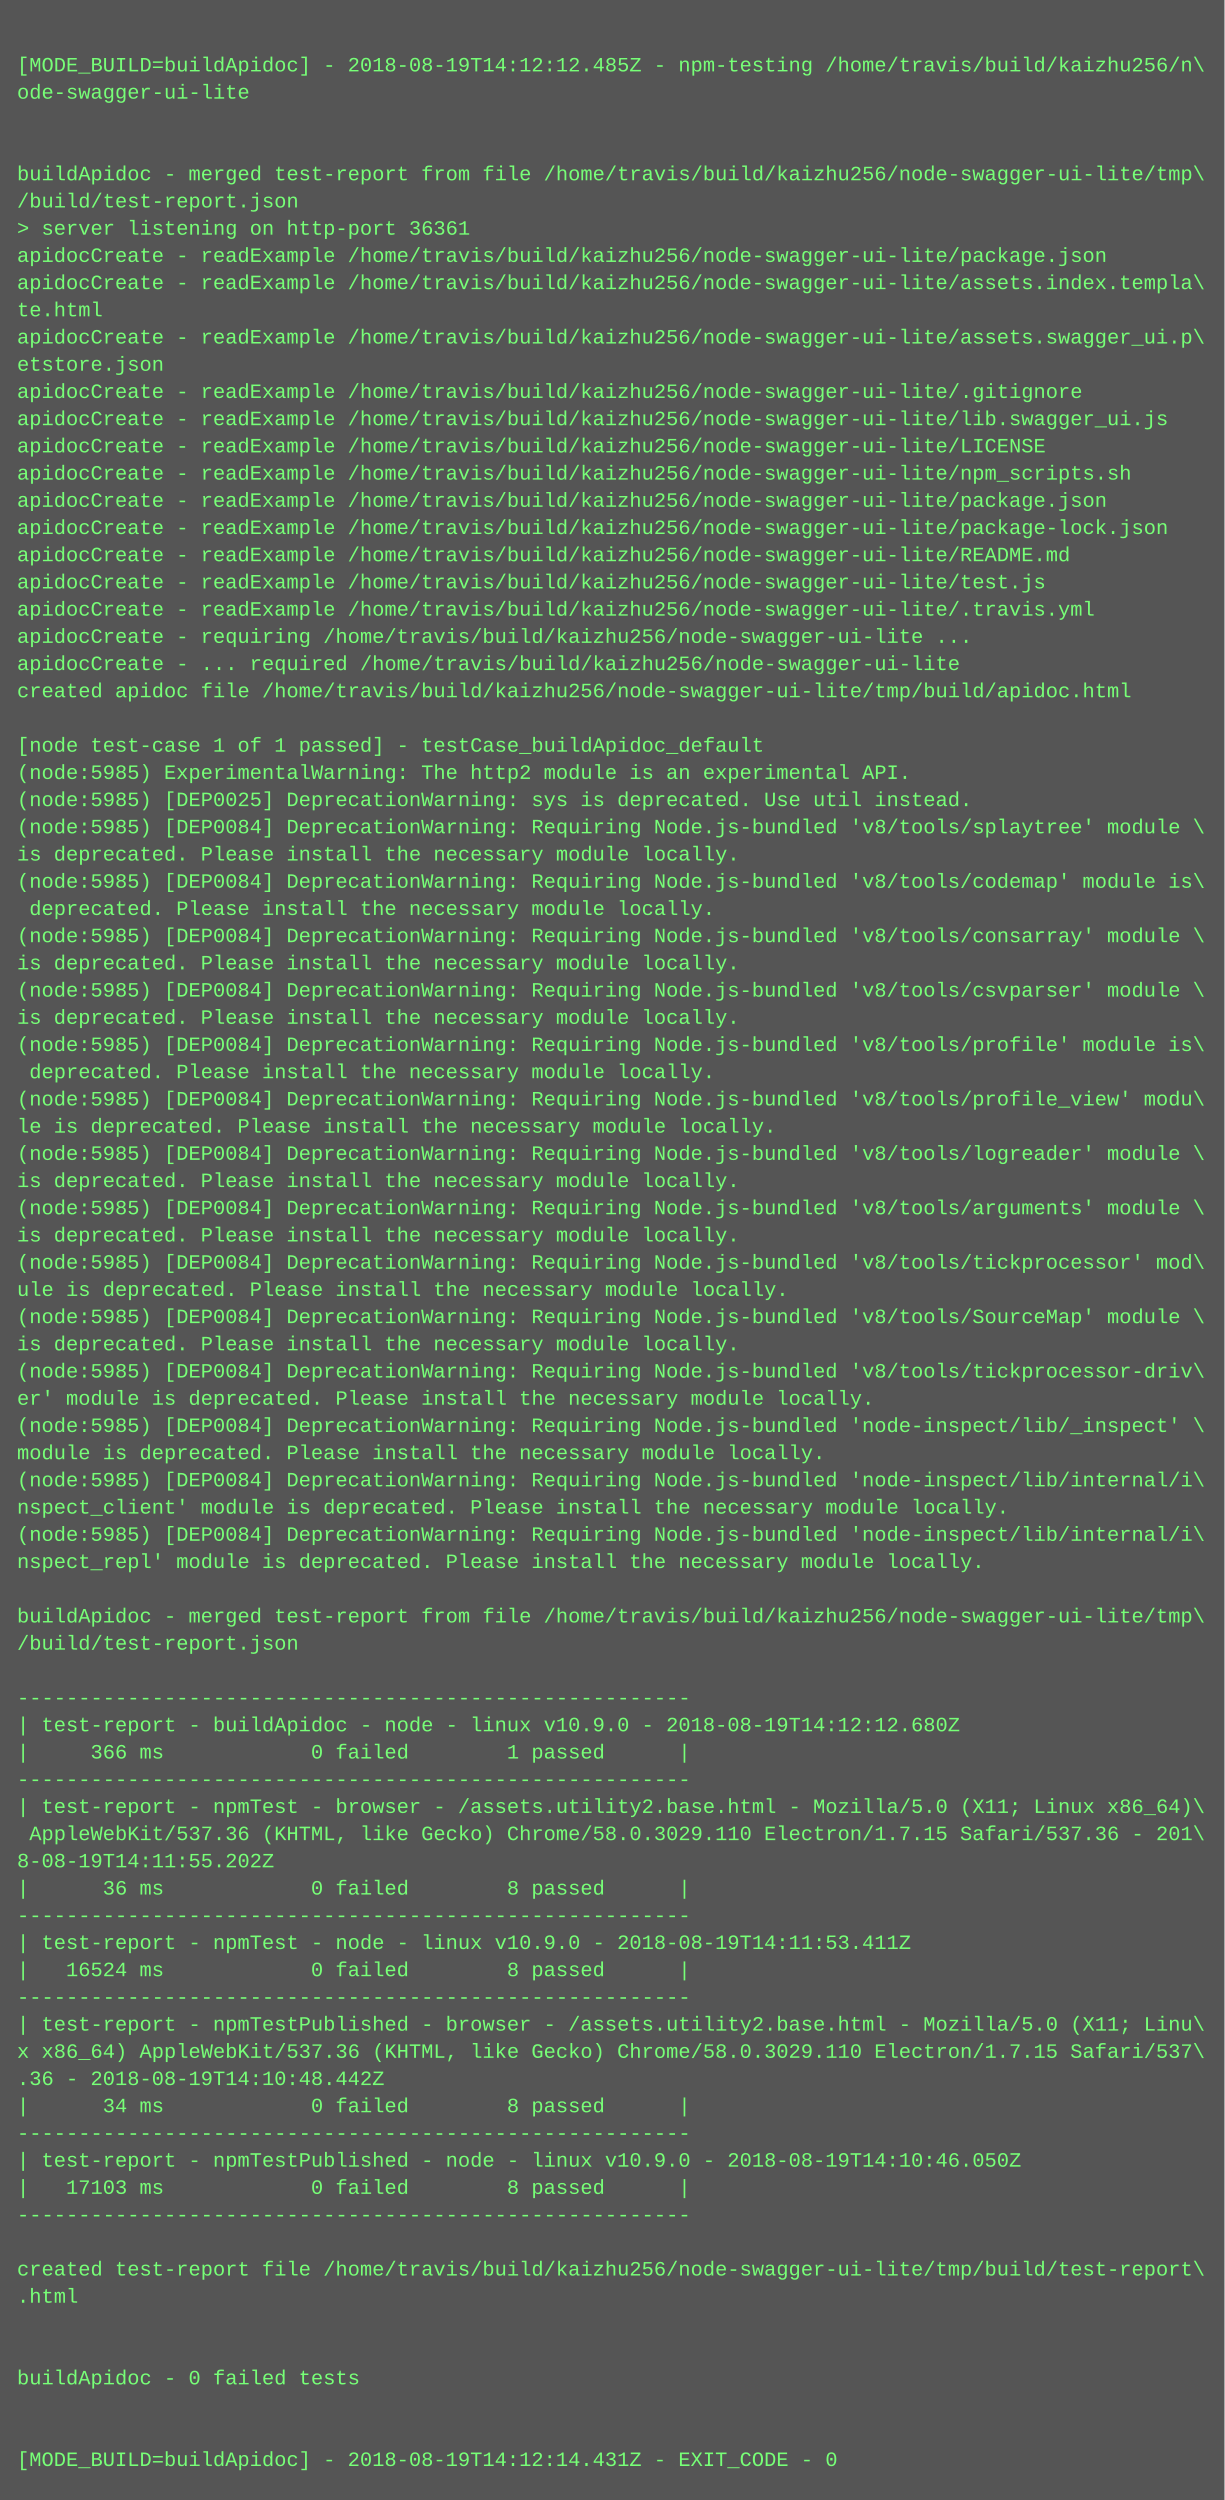
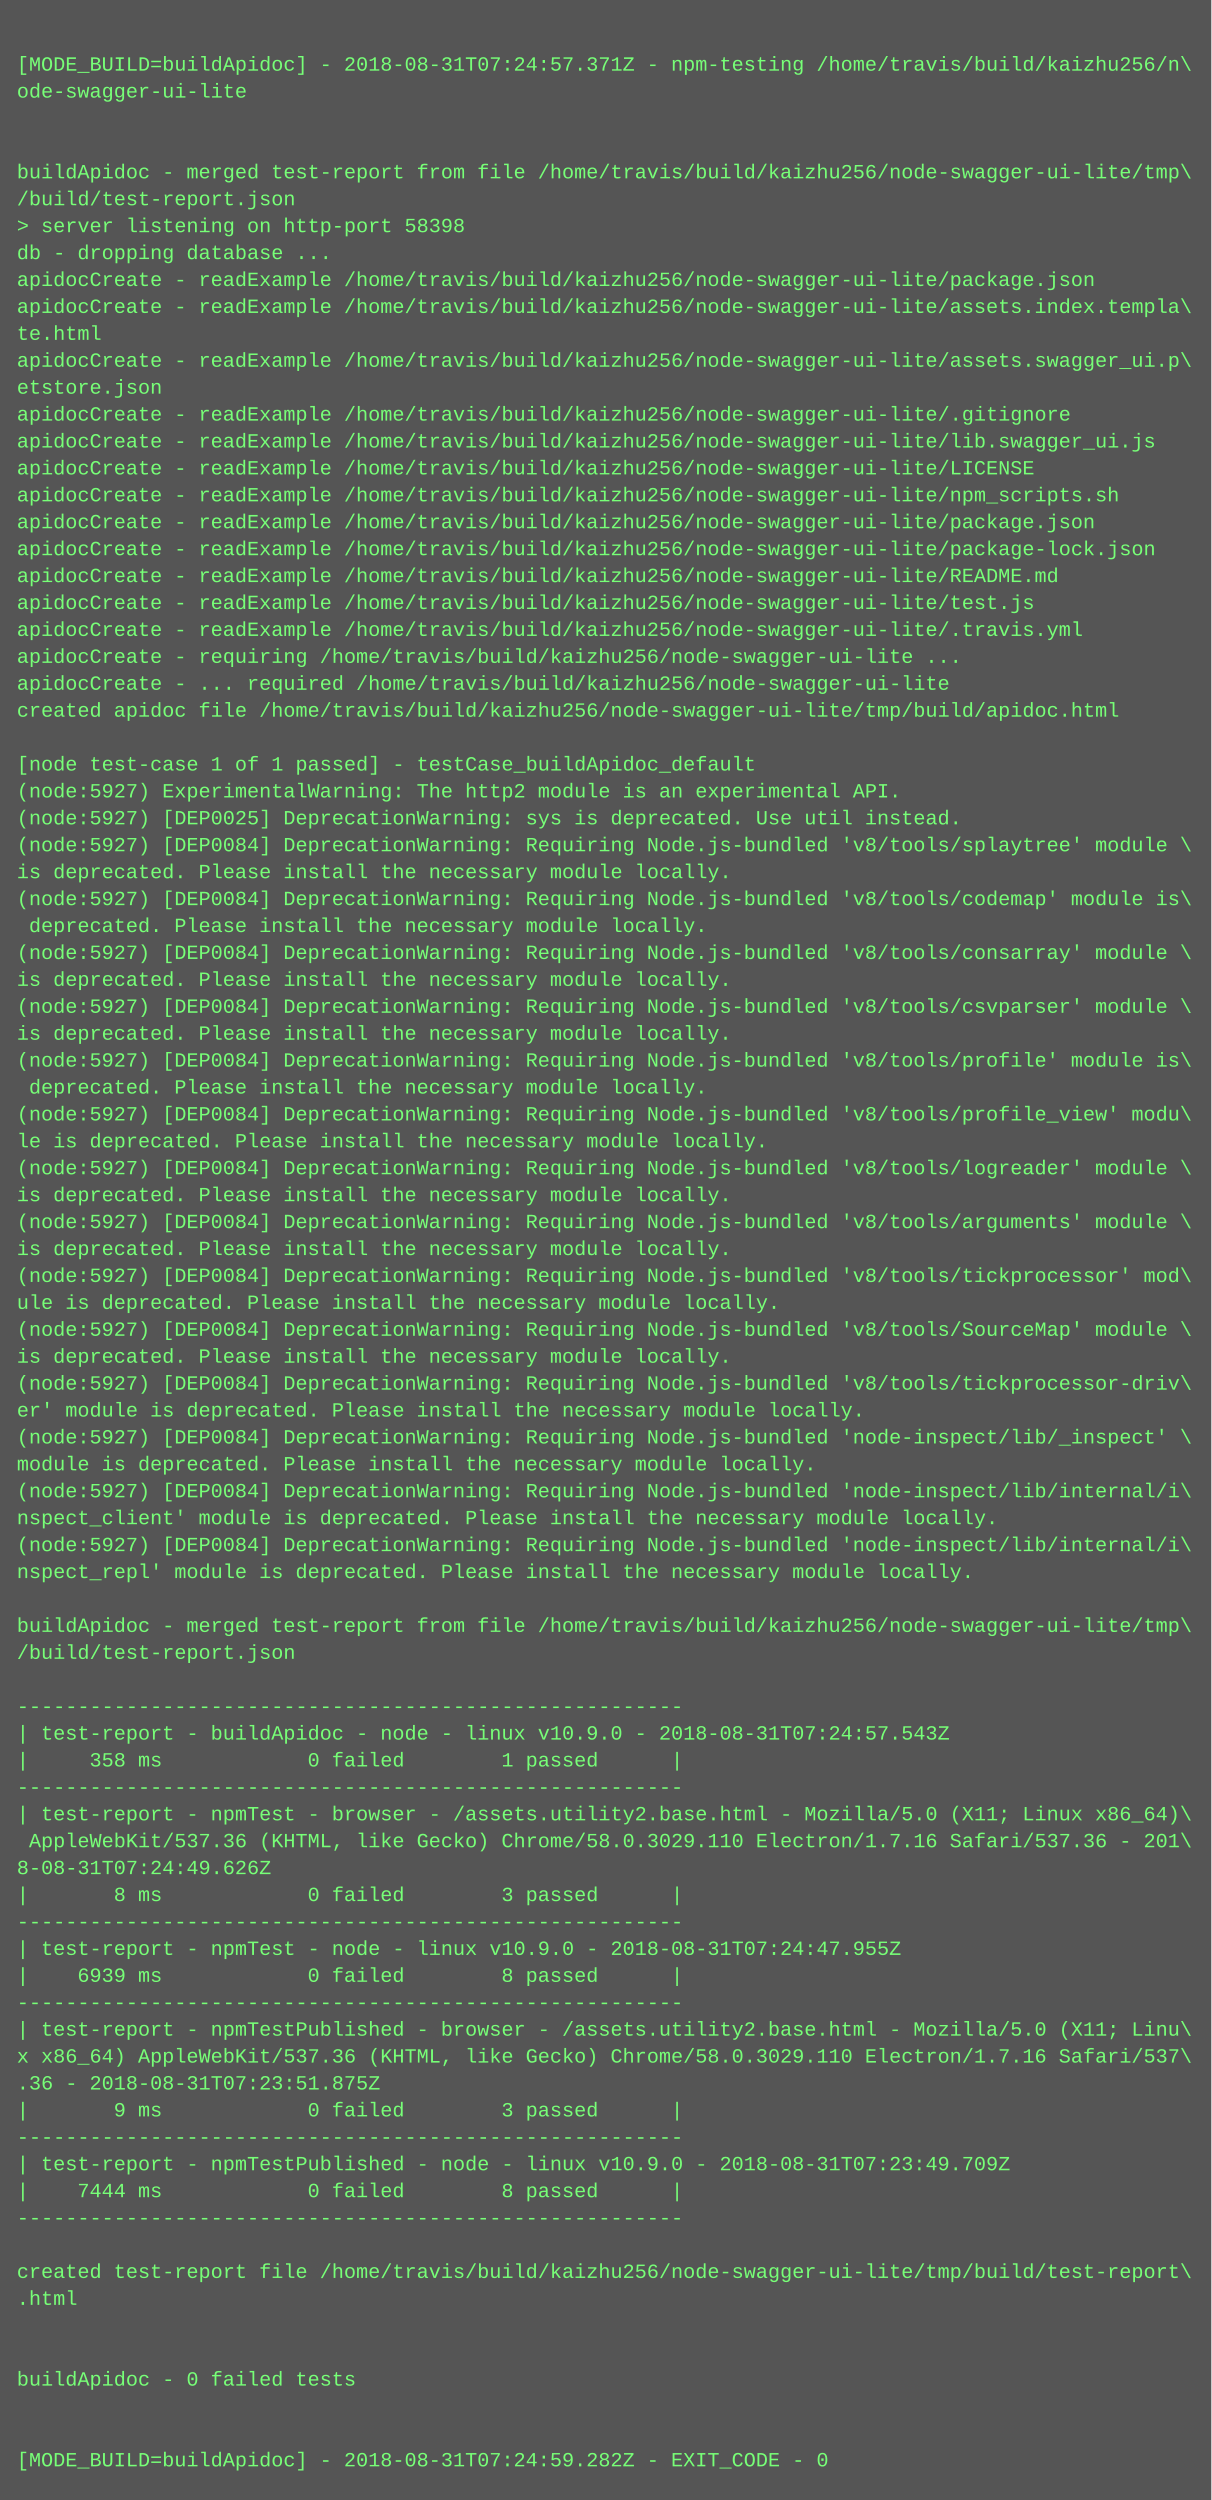
- <svg xmlns="http://www.w3.org/2000/svg" height="1470" width="720">
-   <rect height="1470" fill="#555" width="720" />
+ <svg xmlns="http://www.w3.org/2000/svg" height="1486" width="720">
+   <rect height="1486" fill="#555" width="720" />
  <text fill="#7f7" font-family="Courier New" font-size="12" xml:space="preserve">
    <tspan x="10" y="26" />
-     <tspan x="10" y="42">[MODE_BUILD=buildApidoc] - 2018-08-19T14:12:12.485Z - npm-testing /home/travis/build/kaizhu256/n\</tspan>
+     <tspan x="10" y="42">[MODE_BUILD=buildApidoc] - 2018-08-31T07:24:57.371Z - npm-testing /home/travis/build/kaizhu256/n\</tspan>
    <tspan x="10" y="58">ode-swagger-ui-lite</tspan>
    <tspan x="10" y="74" />
    <tspan x="10" y="90" />
    <tspan x="10" y="106">buildApidoc - merged test-report from file /home/travis/build/kaizhu256/node-swagger-ui-lite/tmp\</tspan>
    <tspan x="10" y="122">/build/test-report.json</tspan>
-     <tspan x="10" y="138">&gt; server listening on http-port 36361</tspan>
-     <tspan x="10" y="154">apidocCreate - readExample /home/travis/build/kaizhu256/node-swagger-ui-lite/package.json</tspan>
-     <tspan x="10" y="170">apidocCreate - readExample /home/travis/build/kaizhu256/node-swagger-ui-lite/assets.index.templa\</tspan>
-     <tspan x="10" y="186">te.html</tspan>
-     <tspan x="10" y="202">apidocCreate - readExample /home/travis/build/kaizhu256/node-swagger-ui-lite/assets.swagger_ui.p\</tspan>
-     <tspan x="10" y="218">etstore.json</tspan>
-     <tspan x="10" y="234">apidocCreate - readExample /home/travis/build/kaizhu256/node-swagger-ui-lite/.gitignore</tspan>
-     <tspan x="10" y="250">apidocCreate - readExample /home/travis/build/kaizhu256/node-swagger-ui-lite/lib.swagger_ui.js</tspan>
-     <tspan x="10" y="266">apidocCreate - readExample /home/travis/build/kaizhu256/node-swagger-ui-lite/LICENSE</tspan>
-     <tspan x="10" y="282">apidocCreate - readExample /home/travis/build/kaizhu256/node-swagger-ui-lite/npm_scripts.sh</tspan>
-     <tspan x="10" y="298">apidocCreate - readExample /home/travis/build/kaizhu256/node-swagger-ui-lite/package.json</tspan>
-     <tspan x="10" y="314">apidocCreate - readExample /home/travis/build/kaizhu256/node-swagger-ui-lite/package-lock.json</tspan>
-     <tspan x="10" y="330">apidocCreate - readExample /home/travis/build/kaizhu256/node-swagger-ui-lite/README.md</tspan>
-     <tspan x="10" y="346">apidocCreate - readExample /home/travis/build/kaizhu256/node-swagger-ui-lite/test.js</tspan>
-     <tspan x="10" y="362">apidocCreate - readExample /home/travis/build/kaizhu256/node-swagger-ui-lite/.travis.yml</tspan>
-     <tspan x="10" y="378">apidocCreate - requiring /home/travis/build/kaizhu256/node-swagger-ui-lite ...</tspan>
-     <tspan x="10" y="394">apidocCreate - ... required /home/travis/build/kaizhu256/node-swagger-ui-lite</tspan>
-     <tspan x="10" y="410">created apidoc file /home/travis/build/kaizhu256/node-swagger-ui-lite/tmp/build/apidoc.html</tspan>
-     <tspan x="10" y="426" />
-     <tspan x="10" y="442">[node test-case 1 of 1 passed] - testCase_buildApidoc_default</tspan>
-     <tspan x="10" y="458">(node:5985) ExperimentalWarning: The http2 module is an experimental API.</tspan>
-     <tspan x="10" y="474">(node:5985) [DEP0025] DeprecationWarning: sys is deprecated. Use util instead.</tspan>
-     <tspan x="10" y="490">(node:5985) [DEP0084] DeprecationWarning: Requiring Node.js-bundled 'v8/tools/splaytree' module \</tspan>
-     <tspan x="10" y="506">is deprecated. Please install the necessary module locally.</tspan>
-     <tspan x="10" y="522">(node:5985) [DEP0084] DeprecationWarning: Requiring Node.js-bundled 'v8/tools/codemap' module is\</tspan>
-     <tspan x="10" y="538"> deprecated. Please install the necessary module locally.</tspan>
-     <tspan x="10" y="554">(node:5985) [DEP0084] DeprecationWarning: Requiring Node.js-bundled 'v8/tools/consarray' module \</tspan>
-     <tspan x="10" y="570">is deprecated. Please install the necessary module locally.</tspan>
-     <tspan x="10" y="586">(node:5985) [DEP0084] DeprecationWarning: Requiring Node.js-bundled 'v8/tools/csvparser' module \</tspan>
-     <tspan x="10" y="602">is deprecated. Please install the necessary module locally.</tspan>
-     <tspan x="10" y="618">(node:5985) [DEP0084] DeprecationWarning: Requiring Node.js-bundled 'v8/tools/profile' module is\</tspan>
-     <tspan x="10" y="634"> deprecated. Please install the necessary module locally.</tspan>
-     <tspan x="10" y="650">(node:5985) [DEP0084] DeprecationWarning: Requiring Node.js-bundled 'v8/tools/profile_view' modu\</tspan>
-     <tspan x="10" y="666">le is deprecated. Please install the necessary module locally.</tspan>
-     <tspan x="10" y="682">(node:5985) [DEP0084] DeprecationWarning: Requiring Node.js-bundled 'v8/tools/logreader' module \</tspan>
-     <tspan x="10" y="698">is deprecated. Please install the necessary module locally.</tspan>
-     <tspan x="10" y="714">(node:5985) [DEP0084] DeprecationWarning: Requiring Node.js-bundled 'v8/tools/arguments' module \</tspan>
-     <tspan x="10" y="730">is deprecated. Please install the necessary module locally.</tspan>
-     <tspan x="10" y="746">(node:5985) [DEP0084] DeprecationWarning: Requiring Node.js-bundled 'v8/tools/tickprocessor' mod\</tspan>
-     <tspan x="10" y="762">ule is deprecated. Please install the necessary module locally.</tspan>
-     <tspan x="10" y="778">(node:5985) [DEP0084] DeprecationWarning: Requiring Node.js-bundled 'v8/tools/SourceMap' module \</tspan>
-     <tspan x="10" y="794">is deprecated. Please install the necessary module locally.</tspan>
-     <tspan x="10" y="810">(node:5985) [DEP0084] DeprecationWarning: Requiring Node.js-bundled 'v8/tools/tickprocessor-driv\</tspan>
-     <tspan x="10" y="826">er' module is deprecated. Please install the necessary module locally.</tspan>
-     <tspan x="10" y="842">(node:5985) [DEP0084] DeprecationWarning: Requiring Node.js-bundled 'node-inspect/lib/_inspect' \</tspan>
-     <tspan x="10" y="858">module is deprecated. Please install the necessary module locally.</tspan>
-     <tspan x="10" y="874">(node:5985) [DEP0084] DeprecationWarning: Requiring Node.js-bundled 'node-inspect/lib/internal/i\</tspan>
-     <tspan x="10" y="890">nspect_client' module is deprecated. Please install the necessary module locally.</tspan>
-     <tspan x="10" y="906">(node:5985) [DEP0084] DeprecationWarning: Requiring Node.js-bundled 'node-inspect/lib/internal/i\</tspan>
-     <tspan x="10" y="922">nspect_repl' module is deprecated. Please install the necessary module locally.</tspan>
-     <tspan x="10" y="938" />
-     <tspan x="10" y="954">buildApidoc - merged test-report from file /home/travis/build/kaizhu256/node-swagger-ui-lite/tmp\</tspan>
-     <tspan x="10" y="970">/build/test-report.json</tspan>
-     <tspan x="10" y="986" />
-     <tspan x="10" y="1002">-------------------------------------------------------</tspan>
-     <tspan x="10" y="1018">| test-report - buildApidoc - node - linux v10.9.0 - 2018-08-19T14:12:12.680Z</tspan>
-     <tspan x="10" y="1034">|     366 ms            0 failed        1 passed      |</tspan>
-     <tspan x="10" y="1050">-------------------------------------------------------</tspan>
-     <tspan x="10" y="1066">| test-report - npmTest - browser - /assets.utility2.base.html - Mozilla/5.0 (X11; Linux x86_64)\</tspan>
-     <tspan x="10" y="1082"> AppleWebKit/537.36 (KHTML, like Gecko) Chrome/58.0.3029.110 Electron/1.7.15 Safari/537.36 - 201\</tspan>
-     <tspan x="10" y="1098">8-08-19T14:11:55.202Z</tspan>
-     <tspan x="10" y="1114">|      36 ms            0 failed        8 passed      |</tspan>
-     <tspan x="10" y="1130">-------------------------------------------------------</tspan>
-     <tspan x="10" y="1146">| test-report - npmTest - node - linux v10.9.0 - 2018-08-19T14:11:53.411Z</tspan>
-     <tspan x="10" y="1162">|   16524 ms            0 failed        8 passed      |</tspan>
-     <tspan x="10" y="1178">-------------------------------------------------------</tspan>
-     <tspan x="10" y="1194">| test-report - npmTestPublished - browser - /assets.utility2.base.html - Mozilla/5.0 (X11; Linu\</tspan>
-     <tspan x="10" y="1210">x x86_64) AppleWebKit/537.36 (KHTML, like Gecko) Chrome/58.0.3029.110 Electron/1.7.15 Safari/537\</tspan>
-     <tspan x="10" y="1226">.36 - 2018-08-19T14:10:48.442Z</tspan>
-     <tspan x="10" y="1242">|      34 ms            0 failed        8 passed      |</tspan>
-     <tspan x="10" y="1258">-------------------------------------------------------</tspan>
-     <tspan x="10" y="1274">| test-report - npmTestPublished - node - linux v10.9.0 - 2018-08-19T14:10:46.050Z</tspan>
-     <tspan x="10" y="1290">|   17103 ms            0 failed        8 passed      |</tspan>
-     <tspan x="10" y="1306">-------------------------------------------------------</tspan>
-     <tspan x="10" y="1322" />
-     <tspan x="10" y="1338">created test-report file /home/travis/build/kaizhu256/node-swagger-ui-lite/tmp/build/test-report\</tspan>
-     <tspan x="10" y="1354">.html</tspan>
-     <tspan x="10" y="1370" />
+     <tspan x="10" y="138">&gt; server listening on http-port 58398</tspan>
+     <tspan x="10" y="154">db - dropping database ...</tspan>
+     <tspan x="10" y="170">apidocCreate - readExample /home/travis/build/kaizhu256/node-swagger-ui-lite/package.json</tspan>
+     <tspan x="10" y="186">apidocCreate - readExample /home/travis/build/kaizhu256/node-swagger-ui-lite/assets.index.templa\</tspan>
+     <tspan x="10" y="202">te.html</tspan>
+     <tspan x="10" y="218">apidocCreate - readExample /home/travis/build/kaizhu256/node-swagger-ui-lite/assets.swagger_ui.p\</tspan>
+     <tspan x="10" y="234">etstore.json</tspan>
+     <tspan x="10" y="250">apidocCreate - readExample /home/travis/build/kaizhu256/node-swagger-ui-lite/.gitignore</tspan>
+     <tspan x="10" y="266">apidocCreate - readExample /home/travis/build/kaizhu256/node-swagger-ui-lite/lib.swagger_ui.js</tspan>
+     <tspan x="10" y="282">apidocCreate - readExample /home/travis/build/kaizhu256/node-swagger-ui-lite/LICENSE</tspan>
+     <tspan x="10" y="298">apidocCreate - readExample /home/travis/build/kaizhu256/node-swagger-ui-lite/npm_scripts.sh</tspan>
+     <tspan x="10" y="314">apidocCreate - readExample /home/travis/build/kaizhu256/node-swagger-ui-lite/package.json</tspan>
+     <tspan x="10" y="330">apidocCreate - readExample /home/travis/build/kaizhu256/node-swagger-ui-lite/package-lock.json</tspan>
+     <tspan x="10" y="346">apidocCreate - readExample /home/travis/build/kaizhu256/node-swagger-ui-lite/README.md</tspan>
+     <tspan x="10" y="362">apidocCreate - readExample /home/travis/build/kaizhu256/node-swagger-ui-lite/test.js</tspan>
+     <tspan x="10" y="378">apidocCreate - readExample /home/travis/build/kaizhu256/node-swagger-ui-lite/.travis.yml</tspan>
+     <tspan x="10" y="394">apidocCreate - requiring /home/travis/build/kaizhu256/node-swagger-ui-lite ...</tspan>
+     <tspan x="10" y="410">apidocCreate - ... required /home/travis/build/kaizhu256/node-swagger-ui-lite</tspan>
+     <tspan x="10" y="426">created apidoc file /home/travis/build/kaizhu256/node-swagger-ui-lite/tmp/build/apidoc.html</tspan>
+     <tspan x="10" y="442" />
+     <tspan x="10" y="458">[node test-case 1 of 1 passed] - testCase_buildApidoc_default</tspan>
+     <tspan x="10" y="474">(node:5927) ExperimentalWarning: The http2 module is an experimental API.</tspan>
+     <tspan x="10" y="490">(node:5927) [DEP0025] DeprecationWarning: sys is deprecated. Use util instead.</tspan>
+     <tspan x="10" y="506">(node:5927) [DEP0084] DeprecationWarning: Requiring Node.js-bundled 'v8/tools/splaytree' module \</tspan>
+     <tspan x="10" y="522">is deprecated. Please install the necessary module locally.</tspan>
+     <tspan x="10" y="538">(node:5927) [DEP0084] DeprecationWarning: Requiring Node.js-bundled 'v8/tools/codemap' module is\</tspan>
+     <tspan x="10" y="554"> deprecated. Please install the necessary module locally.</tspan>
+     <tspan x="10" y="570">(node:5927) [DEP0084] DeprecationWarning: Requiring Node.js-bundled 'v8/tools/consarray' module \</tspan>
+     <tspan x="10" y="586">is deprecated. Please install the necessary module locally.</tspan>
+     <tspan x="10" y="602">(node:5927) [DEP0084] DeprecationWarning: Requiring Node.js-bundled 'v8/tools/csvparser' module \</tspan>
+     <tspan x="10" y="618">is deprecated. Please install the necessary module locally.</tspan>
+     <tspan x="10" y="634">(node:5927) [DEP0084] DeprecationWarning: Requiring Node.js-bundled 'v8/tools/profile' module is\</tspan>
+     <tspan x="10" y="650"> deprecated. Please install the necessary module locally.</tspan>
+     <tspan x="10" y="666">(node:5927) [DEP0084] DeprecationWarning: Requiring Node.js-bundled 'v8/tools/profile_view' modu\</tspan>
+     <tspan x="10" y="682">le is deprecated. Please install the necessary module locally.</tspan>
+     <tspan x="10" y="698">(node:5927) [DEP0084] DeprecationWarning: Requiring Node.js-bundled 'v8/tools/logreader' module \</tspan>
+     <tspan x="10" y="714">is deprecated. Please install the necessary module locally.</tspan>
+     <tspan x="10" y="730">(node:5927) [DEP0084] DeprecationWarning: Requiring Node.js-bundled 'v8/tools/arguments' module \</tspan>
+     <tspan x="10" y="746">is deprecated. Please install the necessary module locally.</tspan>
+     <tspan x="10" y="762">(node:5927) [DEP0084] DeprecationWarning: Requiring Node.js-bundled 'v8/tools/tickprocessor' mod\</tspan>
+     <tspan x="10" y="778">ule is deprecated. Please install the necessary module locally.</tspan>
+     <tspan x="10" y="794">(node:5927) [DEP0084] DeprecationWarning: Requiring Node.js-bundled 'v8/tools/SourceMap' module \</tspan>
+     <tspan x="10" y="810">is deprecated. Please install the necessary module locally.</tspan>
+     <tspan x="10" y="826">(node:5927) [DEP0084] DeprecationWarning: Requiring Node.js-bundled 'v8/tools/tickprocessor-driv\</tspan>
+     <tspan x="10" y="842">er' module is deprecated. Please install the necessary module locally.</tspan>
+     <tspan x="10" y="858">(node:5927) [DEP0084] DeprecationWarning: Requiring Node.js-bundled 'node-inspect/lib/_inspect' \</tspan>
+     <tspan x="10" y="874">module is deprecated. Please install the necessary module locally.</tspan>
+     <tspan x="10" y="890">(node:5927) [DEP0084] DeprecationWarning: Requiring Node.js-bundled 'node-inspect/lib/internal/i\</tspan>
+     <tspan x="10" y="906">nspect_client' module is deprecated. Please install the necessary module locally.</tspan>
+     <tspan x="10" y="922">(node:5927) [DEP0084] DeprecationWarning: Requiring Node.js-bundled 'node-inspect/lib/internal/i\</tspan>
+     <tspan x="10" y="938">nspect_repl' module is deprecated. Please install the necessary module locally.</tspan>
+     <tspan x="10" y="954" />
+     <tspan x="10" y="970">buildApidoc - merged test-report from file /home/travis/build/kaizhu256/node-swagger-ui-lite/tmp\</tspan>
+     <tspan x="10" y="986">/build/test-report.json</tspan>
+     <tspan x="10" y="1002" />
+     <tspan x="10" y="1018">-------------------------------------------------------</tspan>
+     <tspan x="10" y="1034">| test-report - buildApidoc - node - linux v10.9.0 - 2018-08-31T07:24:57.543Z</tspan>
+     <tspan x="10" y="1050">|     358 ms            0 failed        1 passed      |</tspan>
+     <tspan x="10" y="1066">-------------------------------------------------------</tspan>
+     <tspan x="10" y="1082">| test-report - npmTest - browser - /assets.utility2.base.html - Mozilla/5.0 (X11; Linux x86_64)\</tspan>
+     <tspan x="10" y="1098"> AppleWebKit/537.36 (KHTML, like Gecko) Chrome/58.0.3029.110 Electron/1.7.16 Safari/537.36 - 201\</tspan>
+     <tspan x="10" y="1114">8-08-31T07:24:49.626Z</tspan>
+     <tspan x="10" y="1130">|       8 ms            0 failed        3 passed      |</tspan>
+     <tspan x="10" y="1146">-------------------------------------------------------</tspan>
+     <tspan x="10" y="1162">| test-report - npmTest - node - linux v10.9.0 - 2018-08-31T07:24:47.955Z</tspan>
+     <tspan x="10" y="1178">|    6939 ms            0 failed        8 passed      |</tspan>
+     <tspan x="10" y="1194">-------------------------------------------------------</tspan>
+     <tspan x="10" y="1210">| test-report - npmTestPublished - browser - /assets.utility2.base.html - Mozilla/5.0 (X11; Linu\</tspan>
+     <tspan x="10" y="1226">x x86_64) AppleWebKit/537.36 (KHTML, like Gecko) Chrome/58.0.3029.110 Electron/1.7.16 Safari/537\</tspan>
+     <tspan x="10" y="1242">.36 - 2018-08-31T07:23:51.875Z</tspan>
+     <tspan x="10" y="1258">|       9 ms            0 failed        3 passed      |</tspan>
+     <tspan x="10" y="1274">-------------------------------------------------------</tspan>
+     <tspan x="10" y="1290">| test-report - npmTestPublished - node - linux v10.9.0 - 2018-08-31T07:23:49.709Z</tspan>
+     <tspan x="10" y="1306">|    7444 ms            0 failed        8 passed      |</tspan>
+     <tspan x="10" y="1322">-------------------------------------------------------</tspan>
+     <tspan x="10" y="1338" />
+     <tspan x="10" y="1354">created test-report file /home/travis/build/kaizhu256/node-swagger-ui-lite/tmp/build/test-report\</tspan>
+     <tspan x="10" y="1370">.html</tspan>
    <tspan x="10" y="1386" />
-     <tspan x="10" y="1402">buildApidoc - 0 failed tests</tspan>
-     <tspan x="10" y="1418" />
+     <tspan x="10" y="1402" />
+     <tspan x="10" y="1418">buildApidoc - 0 failed tests</tspan>
    <tspan x="10" y="1434" />
-     <tspan x="10" y="1450">[MODE_BUILD=buildApidoc] - 2018-08-19T14:12:14.431Z - EXIT_CODE - 0</tspan>
+     <tspan x="10" y="1450" />
+     <tspan x="10" y="1466">[MODE_BUILD=buildApidoc] - 2018-08-31T07:24:59.282Z - EXIT_CODE - 0</tspan>
  </text>
</svg>
